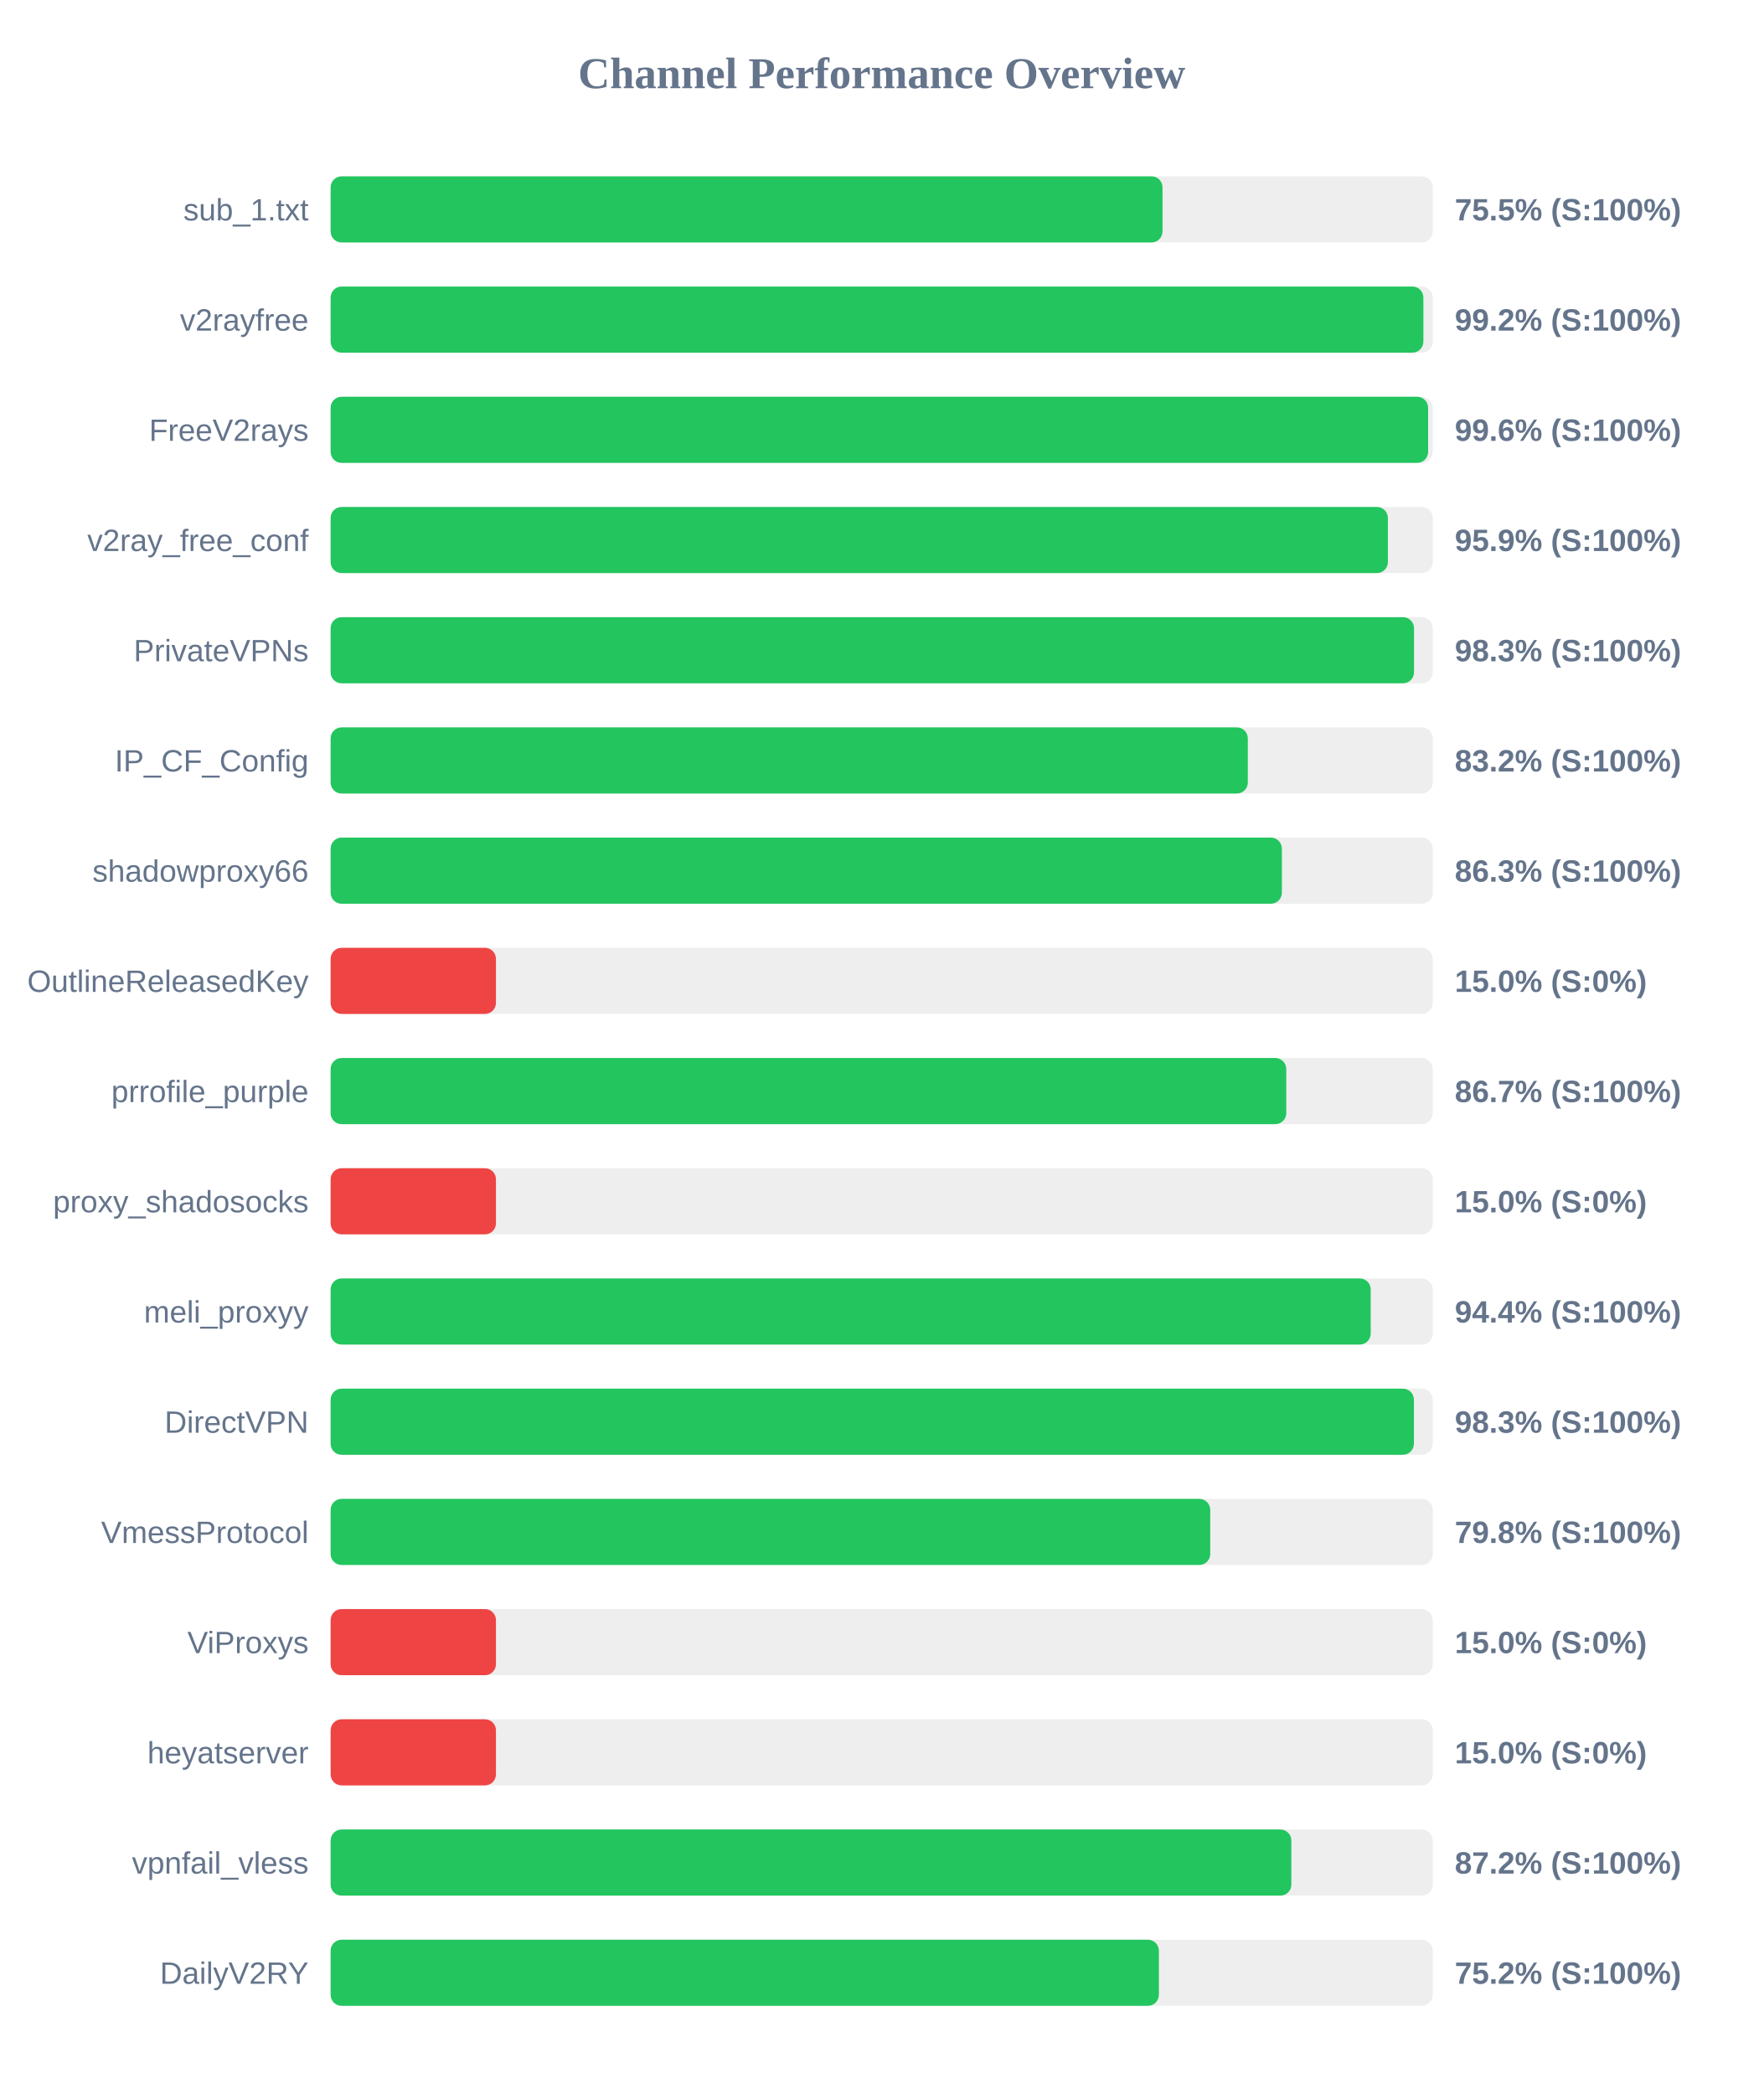
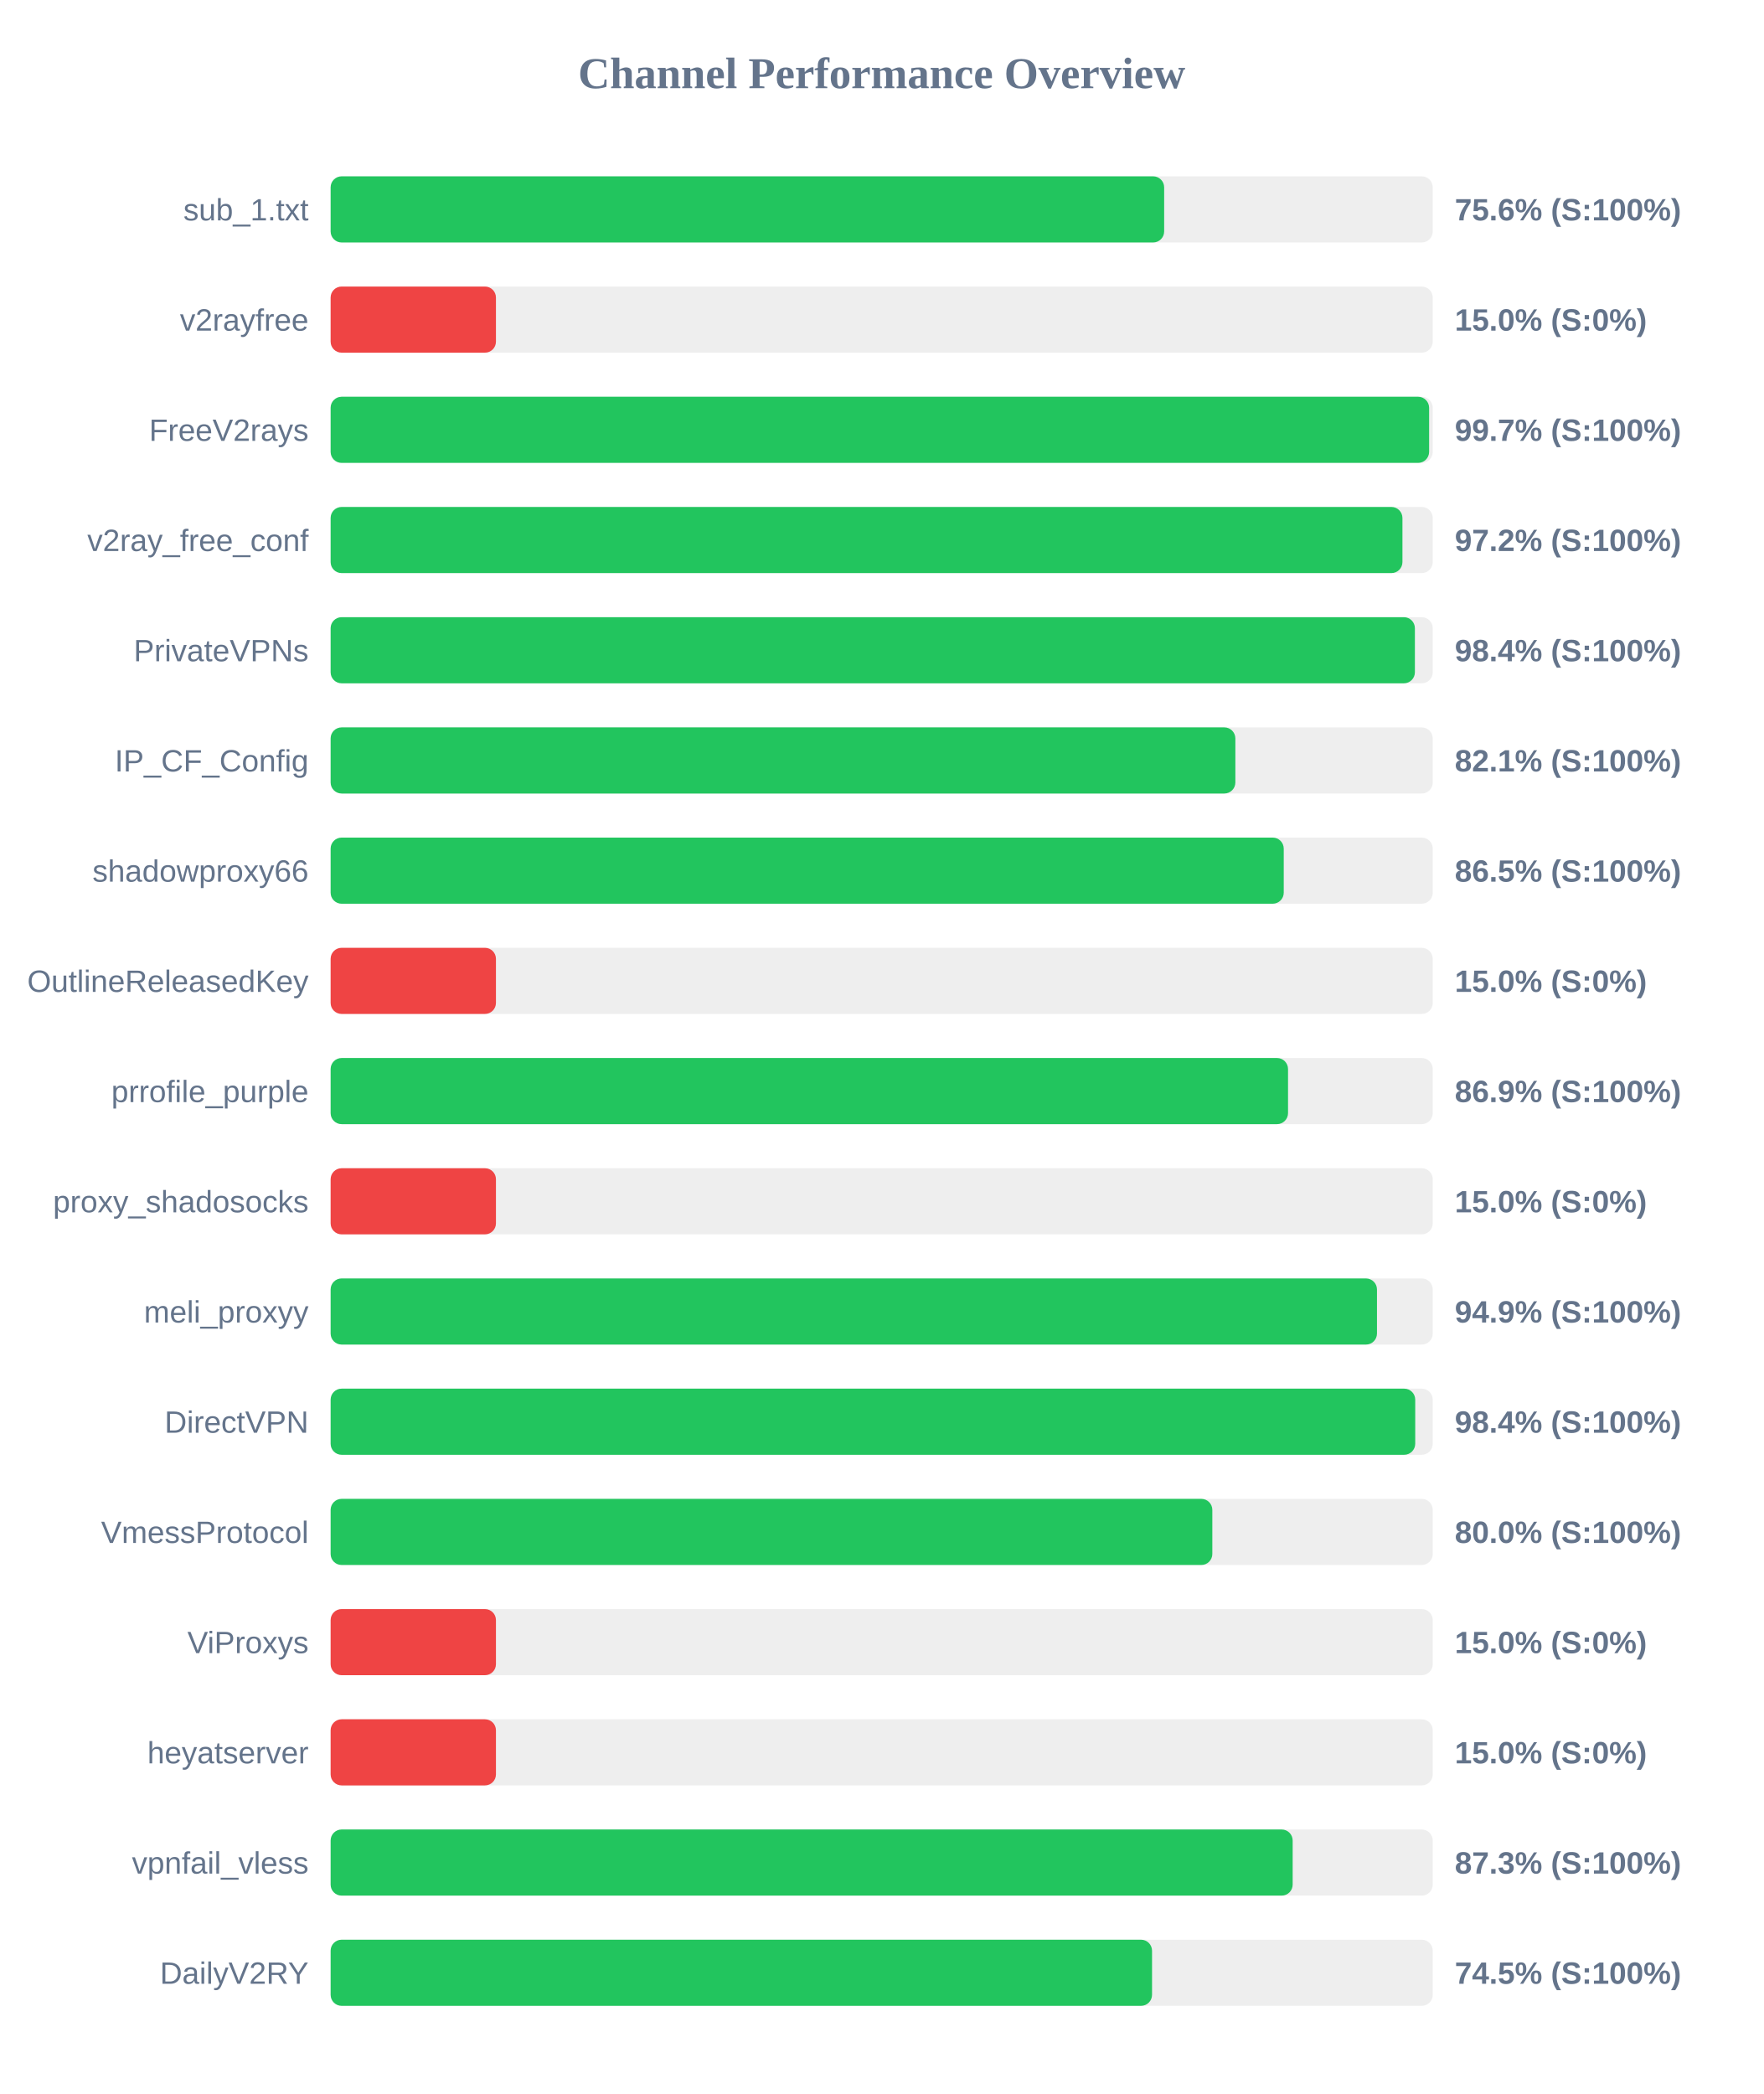
<svg xmlns="http://www.w3.org/2000/svg" width="800" height="950" version="1.1">
  <style>
        .row { font: 14px Arial; fill: #64748b; }
        .score { font: bold 14px Arial; fill: #64748b; }
    </style>
  <text x="400" y="40" text-anchor="middle" font-size="20px" font-weight="bold" fill="#64748b">Channel Performance Overview</text>
  <rect x="150" y="80" width="500" height="30" fill="#eee" rx="5" />
-   <rect x="150" y="80" width="377.4" height="30" fill="#22c55e" rx="5" />
+   <rect x="150" y="80" width="378.15" height="30" fill="#22c55e" rx="5" />
  <text x="140" y="100" text-anchor="end" class="row">sub_1.txt</text>
-   <text x="660" y="100" text-anchor="start" class="score">75.5% (S:100%)</text>
+   <text x="660" y="100" text-anchor="start" class="score">75.6% (S:100%)</text>
  <rect x="150" y="130" width="500" height="30" fill="#eee" rx="5" />
-   <rect x="150" y="130" width="495.75" height="30" fill="#22c55e" rx="5" />
+   <rect x="150" y="130" width="75.0" height="30" fill="#ef4444" rx="5" />
  <text x="140" y="150" text-anchor="end" class="row">v2rayfree</text>
-   <text x="660" y="150" text-anchor="start" class="score">99.2% (S:100%)</text>
+   <text x="660" y="150" text-anchor="start" class="score">15.0% (S:0%)</text>
  <rect x="150" y="180" width="500" height="30" fill="#eee" rx="5" />
-   <rect x="150" y="180" width="497.9" height="30" fill="#22c55e" rx="5" />
+   <rect x="150" y="180" width="498.35" height="30" fill="#22c55e" rx="5" />
  <text x="140" y="200" text-anchor="end" class="row">FreeV2rays</text>
-   <text x="660" y="200" text-anchor="start" class="score">99.6% (S:100%)</text>
+   <text x="660" y="200" text-anchor="start" class="score">99.7% (S:100%)</text>
  <rect x="150" y="230" width="500" height="30" fill="#eee" rx="5" />
-   <rect x="150" y="230" width="479.65" height="30" fill="#22c55e" rx="5" />
+   <rect x="150" y="230" width="486.25" height="30" fill="#22c55e" rx="5" />
  <text x="140" y="250" text-anchor="end" class="row">v2ray_free_conf</text>
-   <text x="660" y="250" text-anchor="start" class="score">95.9% (S:100%)</text>
+   <text x="660" y="250" text-anchor="start" class="score">97.2% (S:100%)</text>
  <rect x="150" y="280" width="500" height="30" fill="#eee" rx="5" />
-   <rect x="150" y="280" width="491.5" height="30" fill="#22c55e" rx="5" />
+   <rect x="150" y="280" width="491.9" height="30" fill="#22c55e" rx="5" />
  <text x="140" y="300" text-anchor="end" class="row">PrivateVPNs</text>
-   <text x="660" y="300" text-anchor="start" class="score">98.3% (S:100%)</text>
+   <text x="660" y="300" text-anchor="start" class="score">98.4% (S:100%)</text>
  <rect x="150" y="330" width="500" height="30" fill="#eee" rx="5" />
-   <rect x="150" y="330" width="416.1" height="30" fill="#22c55e" rx="5" />
+   <rect x="150" y="330" width="410.45" height="30" fill="#22c55e" rx="5" />
  <text x="140" y="350" text-anchor="end" class="row">IP_CF_Config</text>
-   <text x="660" y="350" text-anchor="start" class="score">83.2% (S:100%)</text>
+   <text x="660" y="350" text-anchor="start" class="score">82.1% (S:100%)</text>
  <rect x="150" y="380" width="500" height="30" fill="#eee" rx="5" />
-   <rect x="150" y="380" width="431.55" height="30" fill="#22c55e" rx="5" />
+   <rect x="150" y="380" width="432.4" height="30" fill="#22c55e" rx="5" />
  <text x="140" y="400" text-anchor="end" class="row">shadowproxy66</text>
-   <text x="660" y="400" text-anchor="start" class="score">86.3% (S:100%)</text>
+   <text x="660" y="400" text-anchor="start" class="score">86.5% (S:100%)</text>
  <rect x="150" y="430" width="500" height="30" fill="#eee" rx="5" />
  <rect x="150" y="430" width="75.0" height="30" fill="#ef4444" rx="5" />
  <text x="140" y="450" text-anchor="end" class="row">OutlineReleasedKey</text>
  <text x="660" y="450" text-anchor="start" class="score">15.0% (S:0%)</text>
  <rect x="150" y="480" width="500" height="30" fill="#eee" rx="5" />
-   <rect x="150" y="480" width="433.55" height="30" fill="#22c55e" rx="5" />
+   <rect x="150" y="480" width="434.35" height="30" fill="#22c55e" rx="5" />
  <text x="140" y="500" text-anchor="end" class="row">prrofile_purple</text>
-   <text x="660" y="500" text-anchor="start" class="score">86.7% (S:100%)</text>
+   <text x="660" y="500" text-anchor="start" class="score">86.9% (S:100%)</text>
  <rect x="150" y="530" width="500" height="30" fill="#eee" rx="5" />
  <rect x="150" y="530" width="75.0" height="30" fill="#ef4444" rx="5" />
  <text x="140" y="550" text-anchor="end" class="row">proxy_shadosocks</text>
  <text x="660" y="550" text-anchor="start" class="score">15.0% (S:0%)</text>
  <rect x="150" y="580" width="500" height="30" fill="#eee" rx="5" />
-   <rect x="150" y="580" width="471.85" height="30" fill="#22c55e" rx="5" />
+   <rect x="150" y="580" width="474.7" height="30" fill="#22c55e" rx="5" />
  <text x="140" y="600" text-anchor="end" class="row">meli_proxyy</text>
-   <text x="660" y="600" text-anchor="start" class="score">94.4% (S:100%)</text>
+   <text x="660" y="600" text-anchor="start" class="score">94.9% (S:100%)</text>
  <rect x="150" y="630" width="500" height="30" fill="#eee" rx="5" />
-   <rect x="150" y="630" width="491.45" height="30" fill="#22c55e" rx="5" />
+   <rect x="150" y="630" width="492.05" height="30" fill="#22c55e" rx="5" />
  <text x="140" y="650" text-anchor="end" class="row">DirectVPN</text>
-   <text x="660" y="650" text-anchor="start" class="score">98.3% (S:100%)</text>
+   <text x="660" y="650" text-anchor="start" class="score">98.4% (S:100%)</text>
  <rect x="150" y="680" width="500" height="30" fill="#eee" rx="5" />
-   <rect x="150" y="680" width="399.05" height="30" fill="#22c55e" rx="5" />
+   <rect x="150" y="680" width="400.0" height="30" fill="#22c55e" rx="5" />
  <text x="140" y="700" text-anchor="end" class="row">VmessProtocol</text>
-   <text x="660" y="700" text-anchor="start" class="score">79.8% (S:100%)</text>
+   <text x="660" y="700" text-anchor="start" class="score">80.0% (S:100%)</text>
  <rect x="150" y="730" width="500" height="30" fill="#eee" rx="5" />
  <rect x="150" y="730" width="75.0" height="30" fill="#ef4444" rx="5" />
  <text x="140" y="750" text-anchor="end" class="row">ViProxys</text>
  <text x="660" y="750" text-anchor="start" class="score">15.0% (S:0%)</text>
  <rect x="150" y="780" width="500" height="30" fill="#eee" rx="5" />
  <rect x="150" y="780" width="75.0" height="30" fill="#ef4444" rx="5" />
  <text x="140" y="800" text-anchor="end" class="row">heyatserver</text>
  <text x="660" y="800" text-anchor="start" class="score">15.0% (S:0%)</text>
  <rect x="150" y="830" width="500" height="30" fill="#eee" rx="5" />
-   <rect x="150" y="830" width="435.85" height="30" fill="#22c55e" rx="5" />
+   <rect x="150" y="830" width="436.45" height="30" fill="#22c55e" rx="5" />
  <text x="140" y="850" text-anchor="end" class="row">vpnfail_vless</text>
-   <text x="660" y="850" text-anchor="start" class="score">87.2% (S:100%)</text>
+   <text x="660" y="850" text-anchor="start" class="score">87.3% (S:100%)</text>
  <rect x="150" y="880" width="500" height="30" fill="#eee" rx="5" />
-   <rect x="150" y="880" width="375.75" height="30" fill="#22c55e" rx="5" />
+   <rect x="150" y="880" width="372.65" height="30" fill="#22c55e" rx="5" />
  <text x="140" y="900" text-anchor="end" class="row">DailyV2RY</text>
-   <text x="660" y="900" text-anchor="start" class="score">75.2% (S:100%)</text>
+   <text x="660" y="900" text-anchor="start" class="score">74.5% (S:100%)</text>
</svg>
